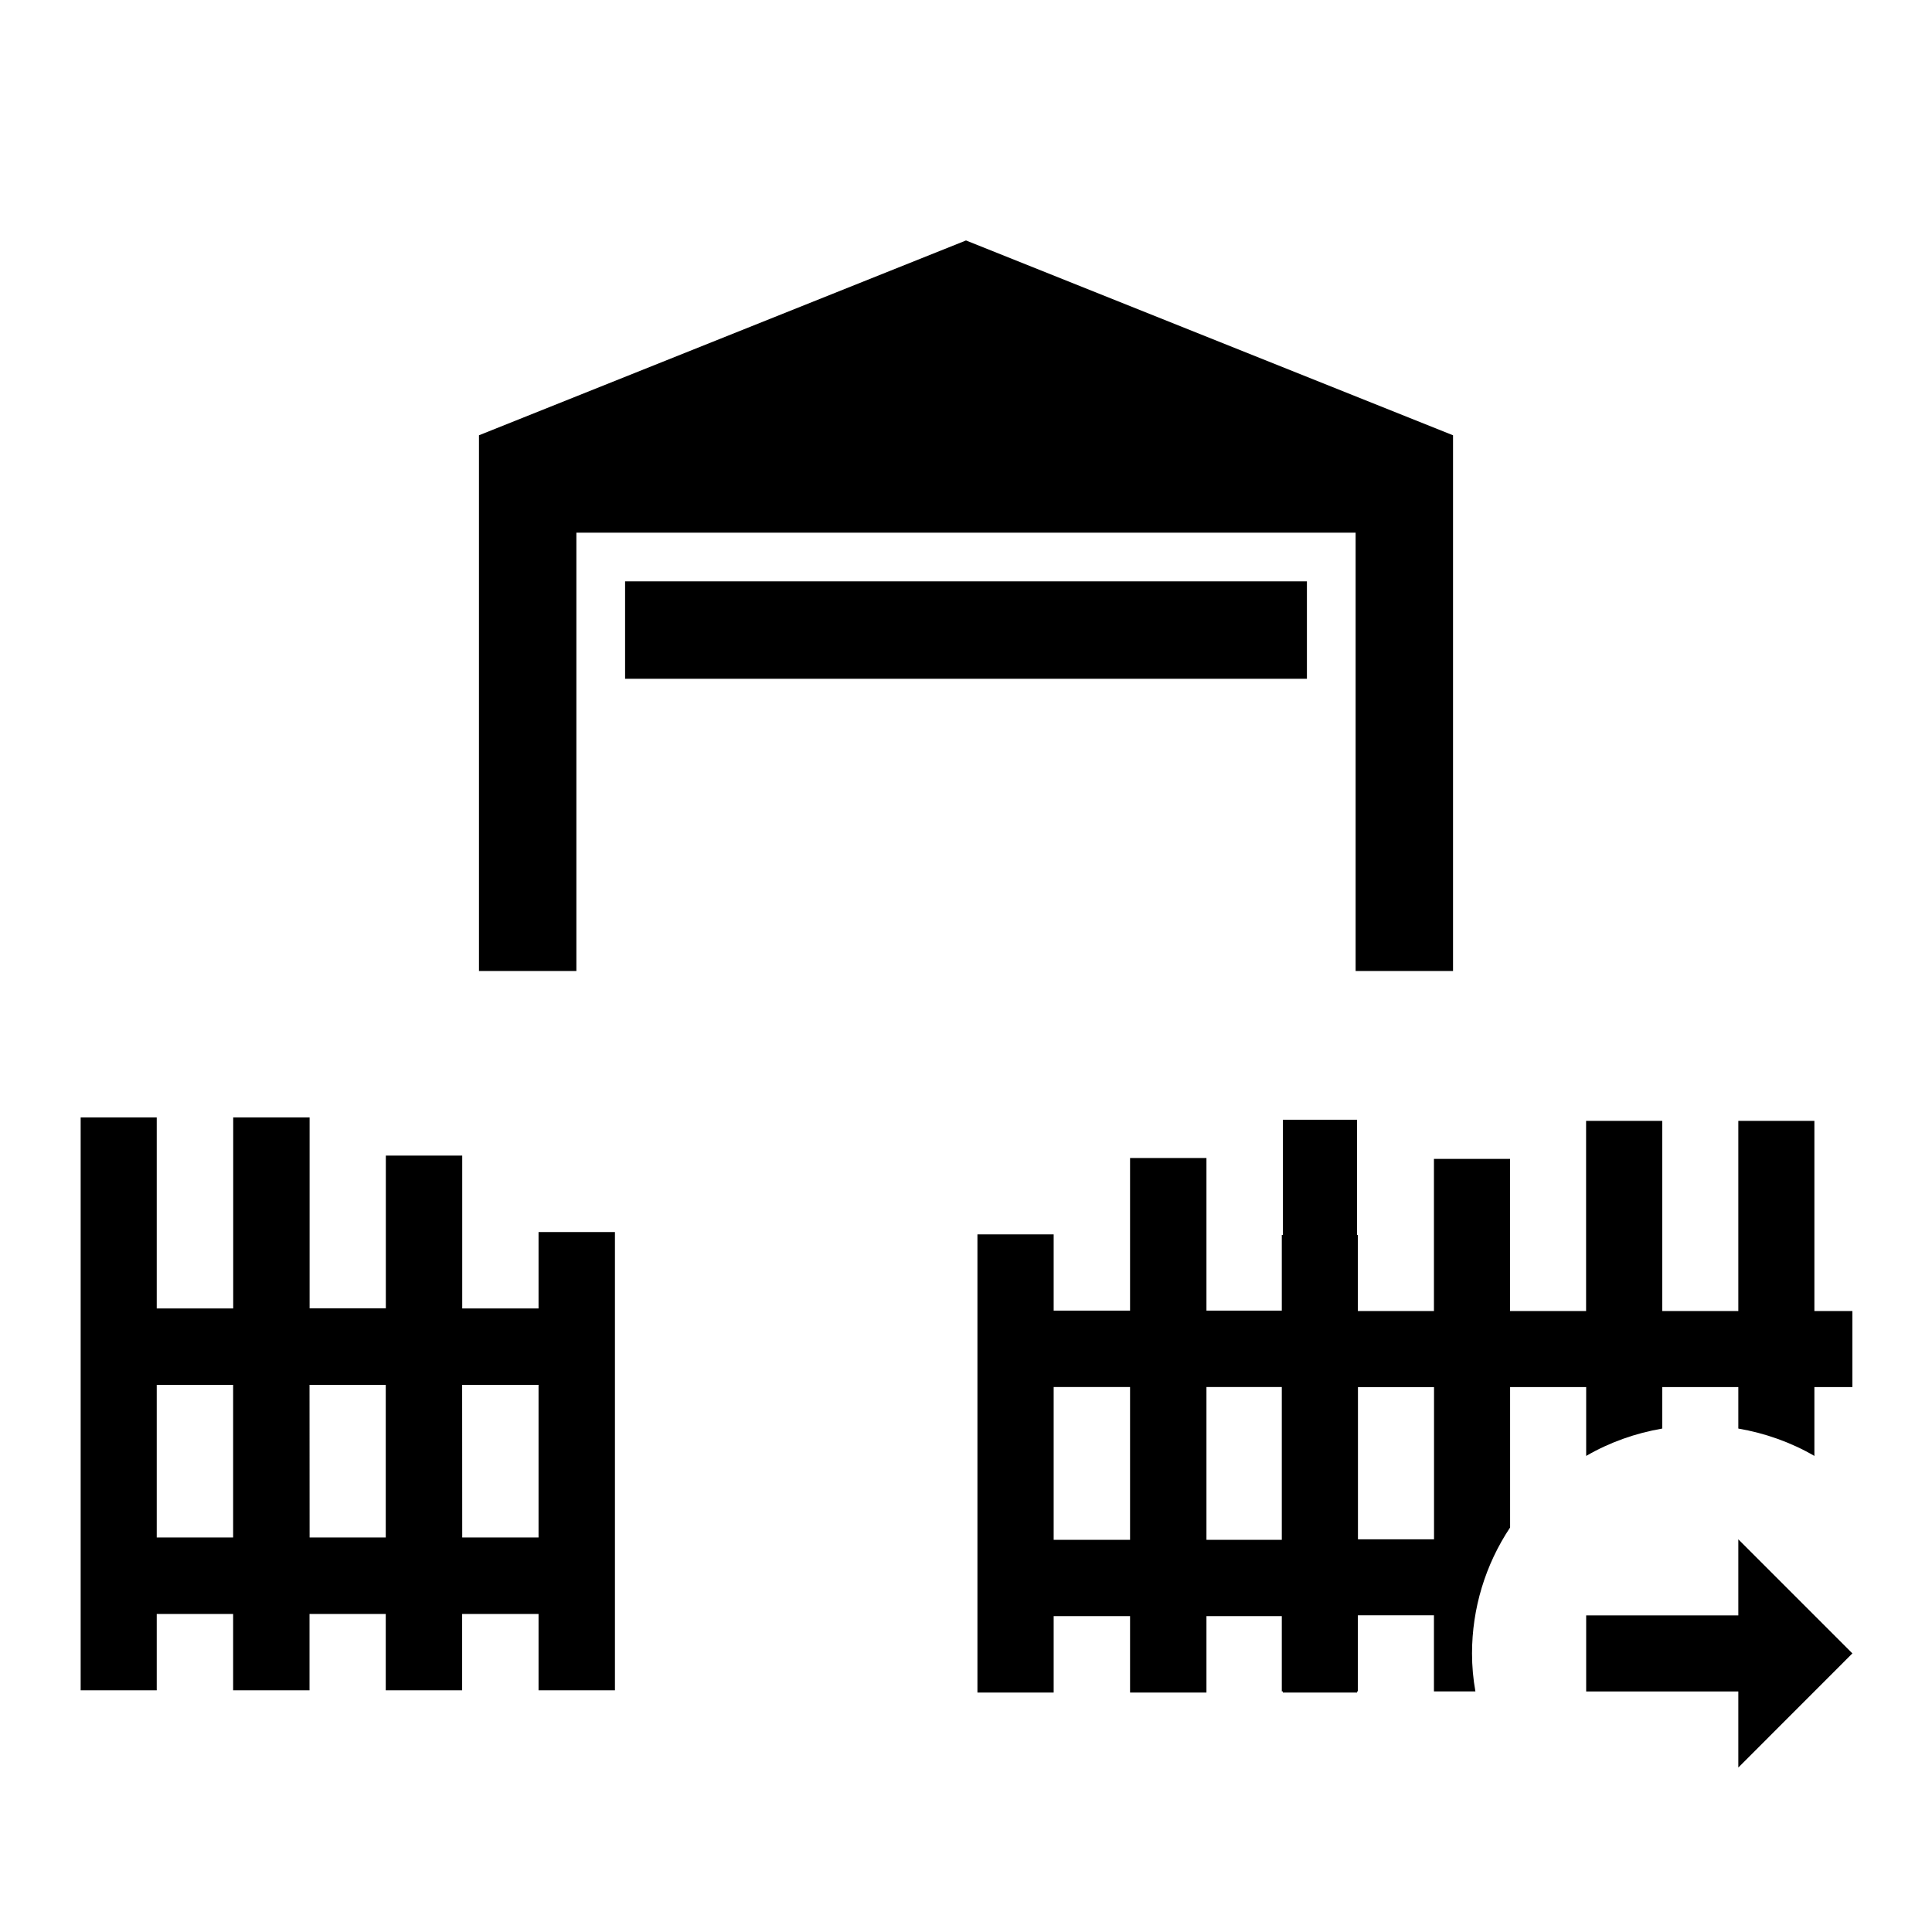
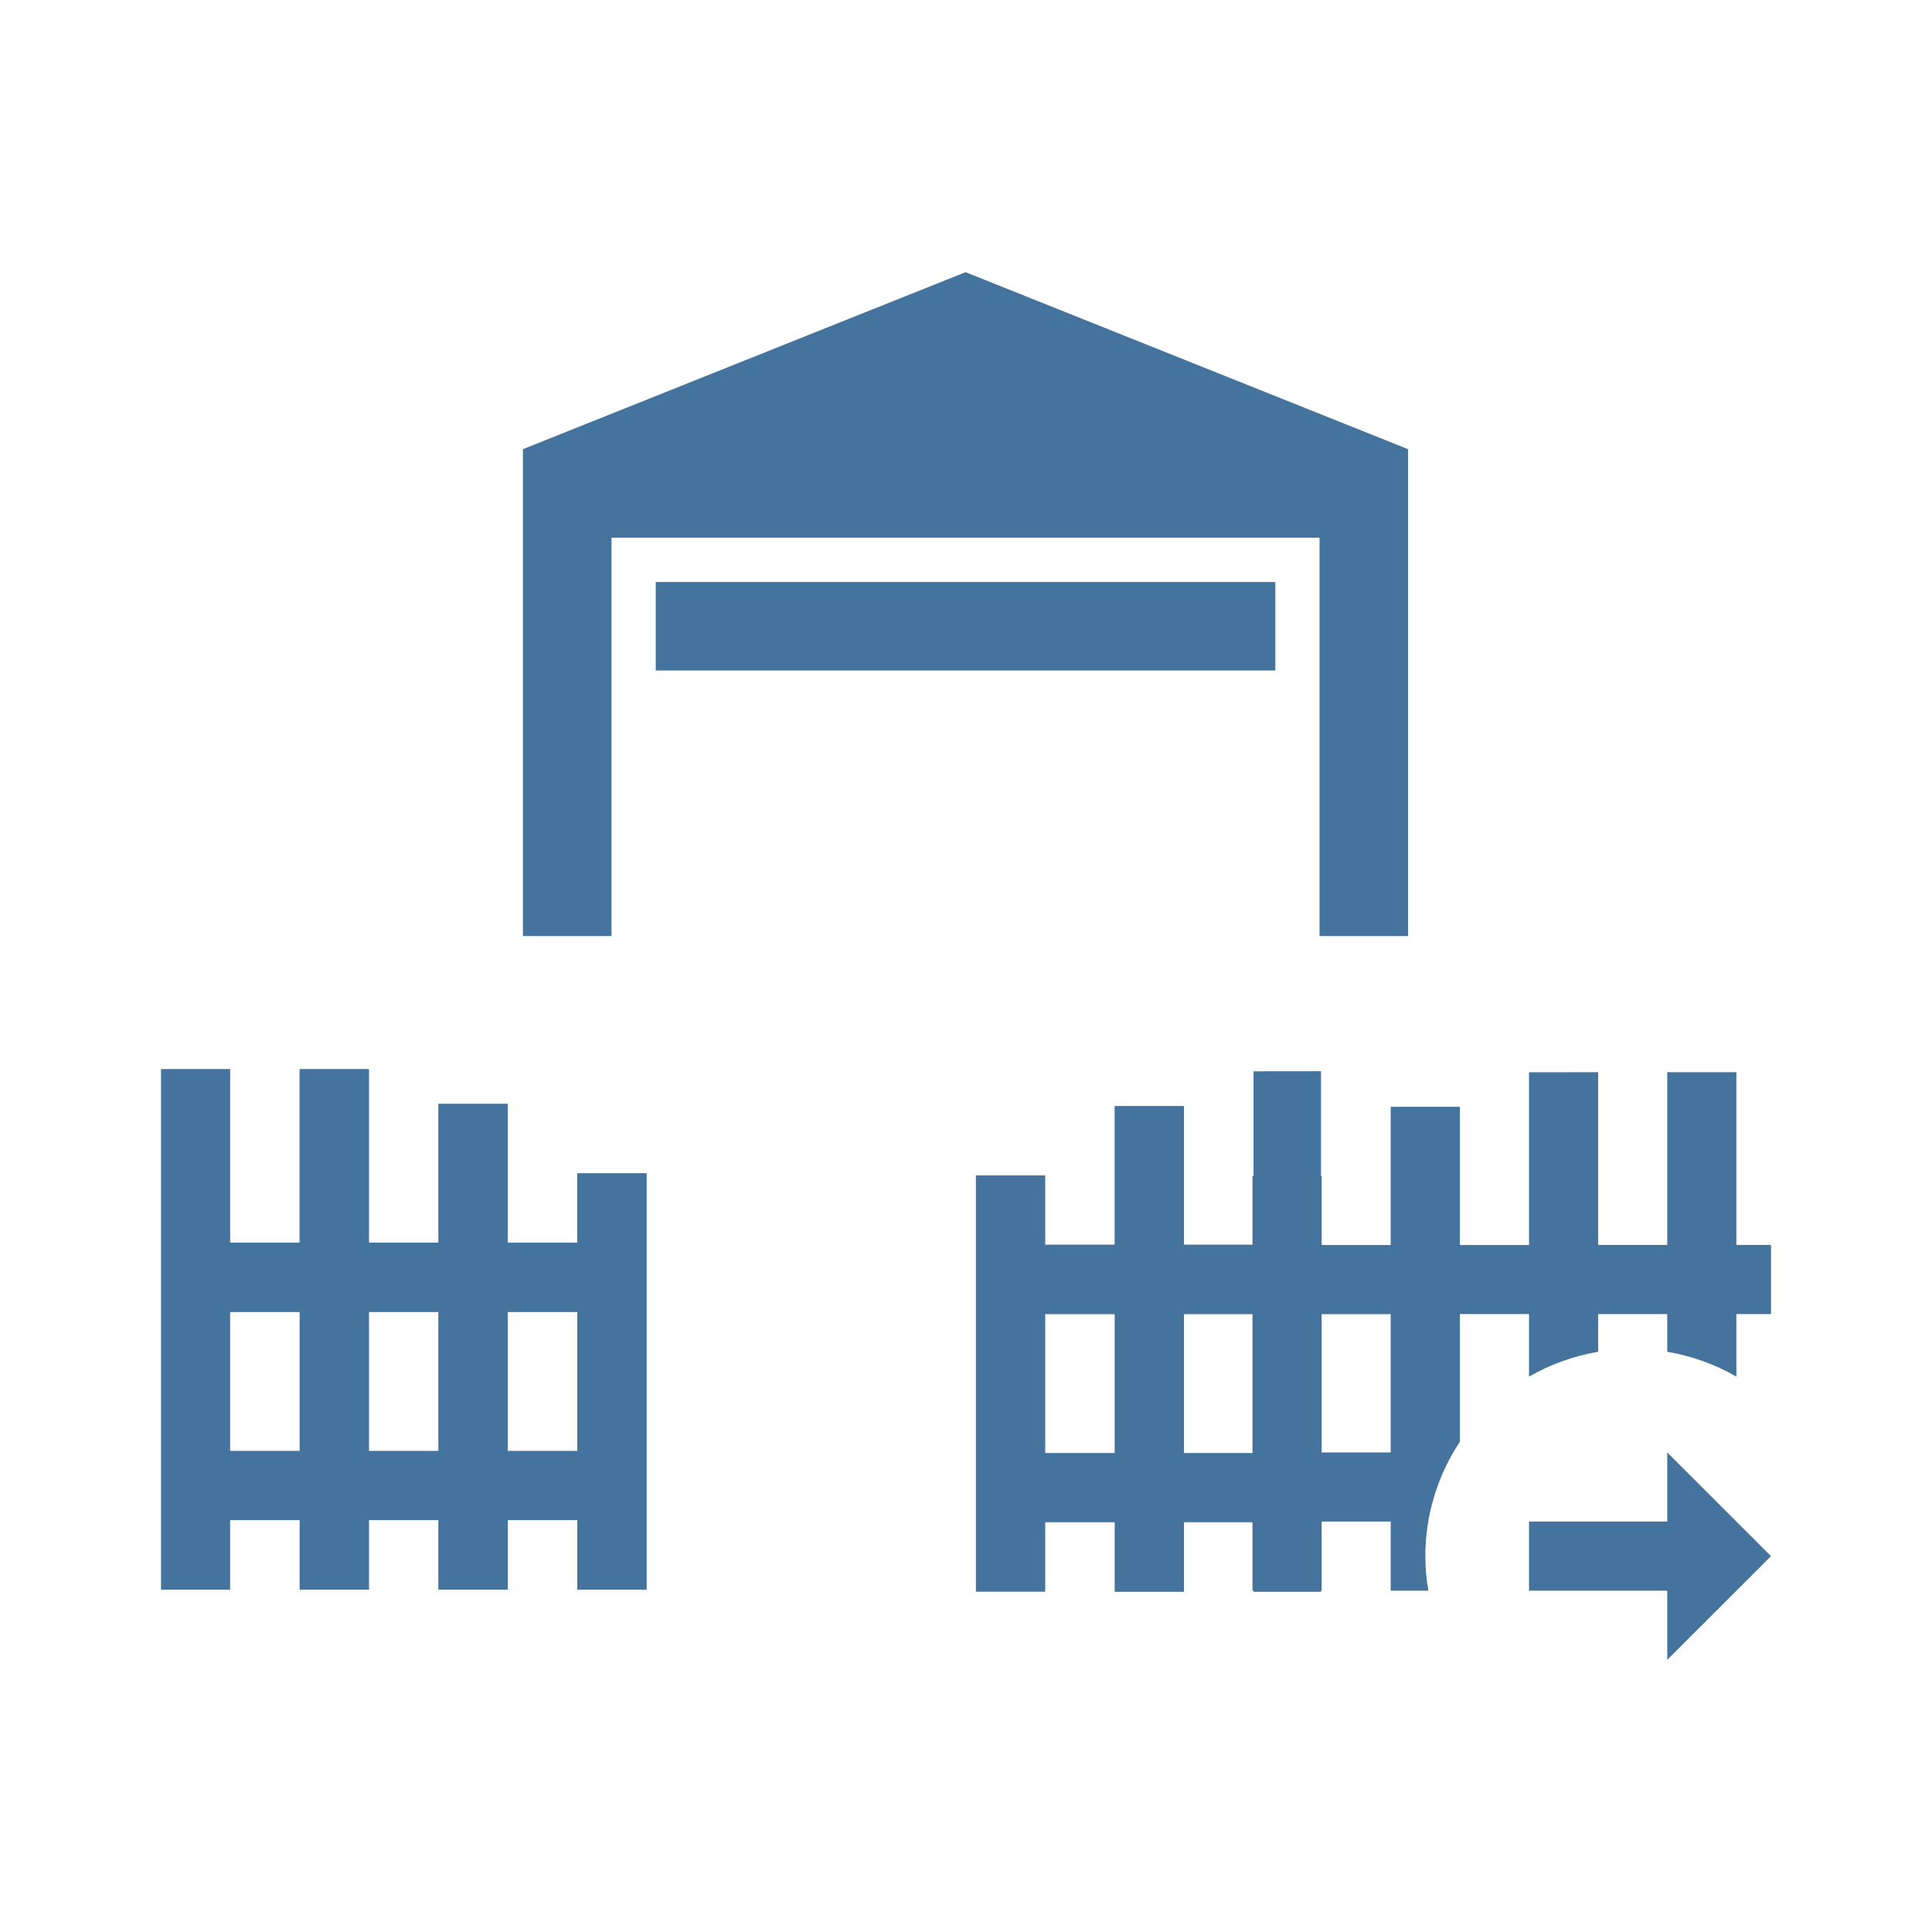
- <svg xmlns="http://www.w3.org/2000/svg" viewBox="0 0 24 24" version="1.1" id="svg1">
-   <defs id="defs1">
-     </defs>
-   <path id="path1-9" style="stroke-width:0.605" d="M 18.05,5.407 V 12.062 H 16.84 V 6.617 H 7.16 V 12.062 H 5.95 V 5.407 L 12,2.987 18.05,5.407 m -1.815,1.815 H 7.765 V 8.432 H 16.235 Z m 3.468,6.702 v 2.362 h -0.945 v -1.89 h -0.945 v 1.89 h -0.945 v -0.945 h -0.945 v 5.67 h 0.945 v -0.945 h 0.945 v 0.945 H 18.328 C 18.3,20.855 18.286,20.699 18.286,20.539 c 0,-0.558 0.165,-1.101 0.473,-1.564 v -1.744 h 0.945 v 0.855 c 0.293,-0.17 0.614,-0.283 0.945,-0.34 v -0.515 h 0.945 v 0.515 c 0.331,0.057 0.652,0.17 0.945,0.34 v -0.855 h 0.472 v -0.945 h -0.472 v -2.362 h -0.945 v 2.362 h -0.945 v -2.362 h -0.945 m -2.835,3.308 h 0.945 v 1.89 h -0.945 v -1.89 m 4.725,1.89 v 0.945 h -1.89 v 0.945 h 1.89 v 0.945 L 23.011,20.539 Z M 15.937,13.91 V 16.281 H 14.987 V 14.385 H 14.038 V 16.281 H 13.089 V 15.334 H 12.142 v 5.691 h 0.947 v -0.949 h 0.949 v 0.949 h 0.949 v -0.949 h 0.949 v 0.949 h 0.922 v -7.115 z m -2.848,3.32 h 0.949 v 1.898 h -0.949 z m 1.898,0 h 0.949 v 1.898 H 14.987 Z M 1.002,13.881 v 7.117 h 0.945 v -0.949 h 0.949 v 0.949 h 0.949 v -0.949 h 0.947 v 0.949 h 0.949 v -0.949 h 0.949 v 0.949 h 0.949 v -5.693 h -0.949 v 0.949 H 5.742 V 14.355 H 4.793 v 1.898 H 3.846 V 13.881 H 2.897 v 2.373 H 1.947 v -2.373 z m 0.945,3.322 h 0.949 v 1.896 H 1.947 Z m 1.898,0 h 0.947 v 1.896 H 3.846 Z m 1.896,0 h 0.949 v 1.896 H 5.742 Z" />
+ <svg xmlns="http://www.w3.org/2000/svg" viewBox="0 0 24 24">
+   <path fill="#44739e" d="M17.492 5.58v6.048h-1.1V6.68H7.596v4.948h-1.1V5.58l5.498-2.199Zm-1.649 1.65H8.146v1.099h7.697Zm3.151 6.09v2.146h-.859v-1.717h-.859v1.717h-.858v-.858h-.859v5.152h.859v-.859h.858v.859h.468a2.4 2.4 0 0 1-.038-.429c0-.507.15-1 .429-1.421v-1.586h.859v.777c.266-.154.558-.257.859-.309v-.468h.858v.468c.301.052.593.155.859.309v-.777H22v-.859h-.43v-2.146h-.859v2.146h-.858v-2.146Zm-2.576 3.005h.858v1.718h-.858Zm4.293 1.718v.858h-1.717v.859h1.717v.859L22 19.331Zm-5.139-4.735v2.154h-.864v-1.723h-.862v1.723h-.862v-.861h-.861v5.172h.861v-.863h.863v.864h.861v-.864h.864v.864h.838v-6.467Zm-2.588 3.017h.863v1.725h-.863Zm1.724 0h.864v1.725h-.864ZM2 13.28v6.467h.859v-.863h.863v.863h.862v-.863h.861v.863h.863v-.863h.863v.863h.862v-5.173H7.17v.862h-.863v-1.725h-.862v1.725h-.861V13.28h-.863v2.156h-.862V13.28Zm.859 3.019h.863v1.724h-.863Zm1.725 0h.861v1.724h-.861Zm1.723 0h.864v1.724h-.864Z" />
</svg>
